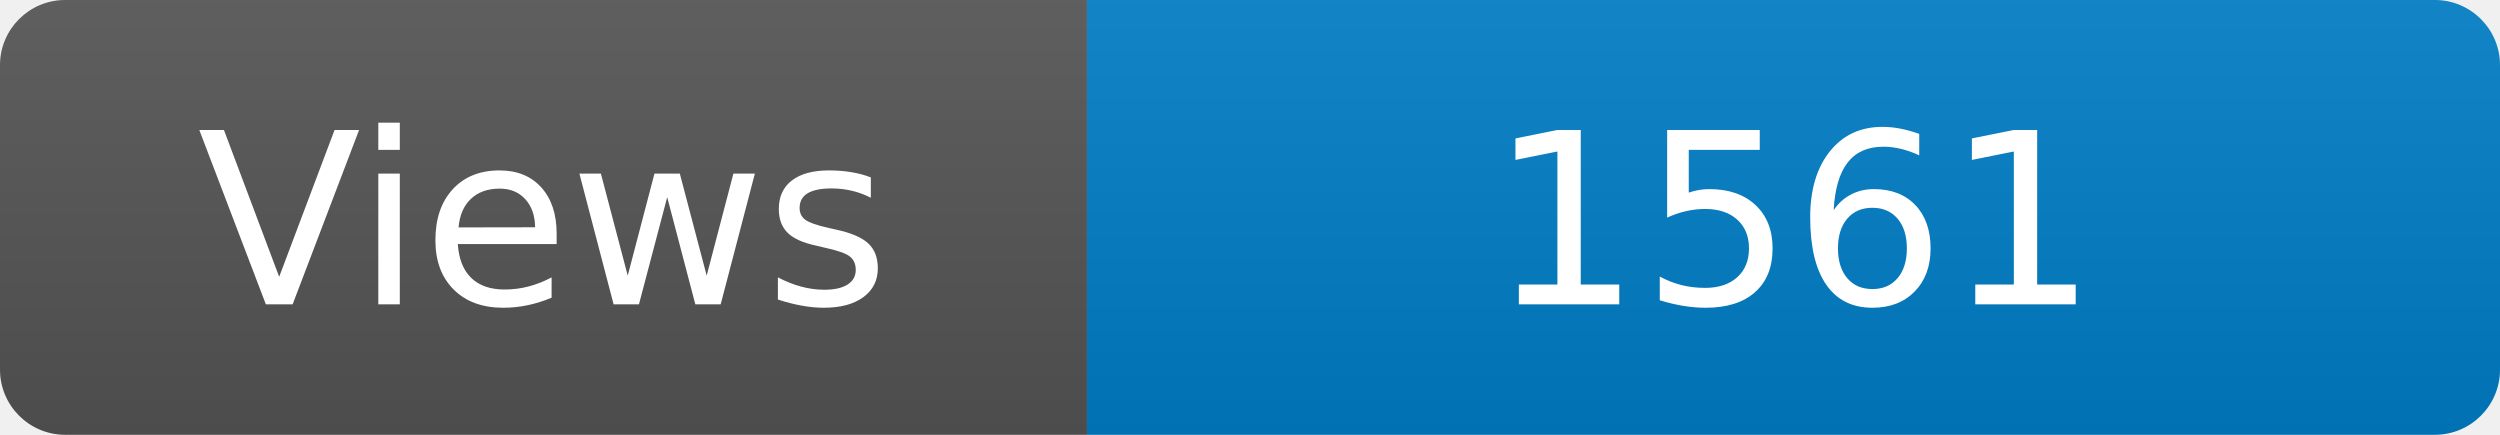
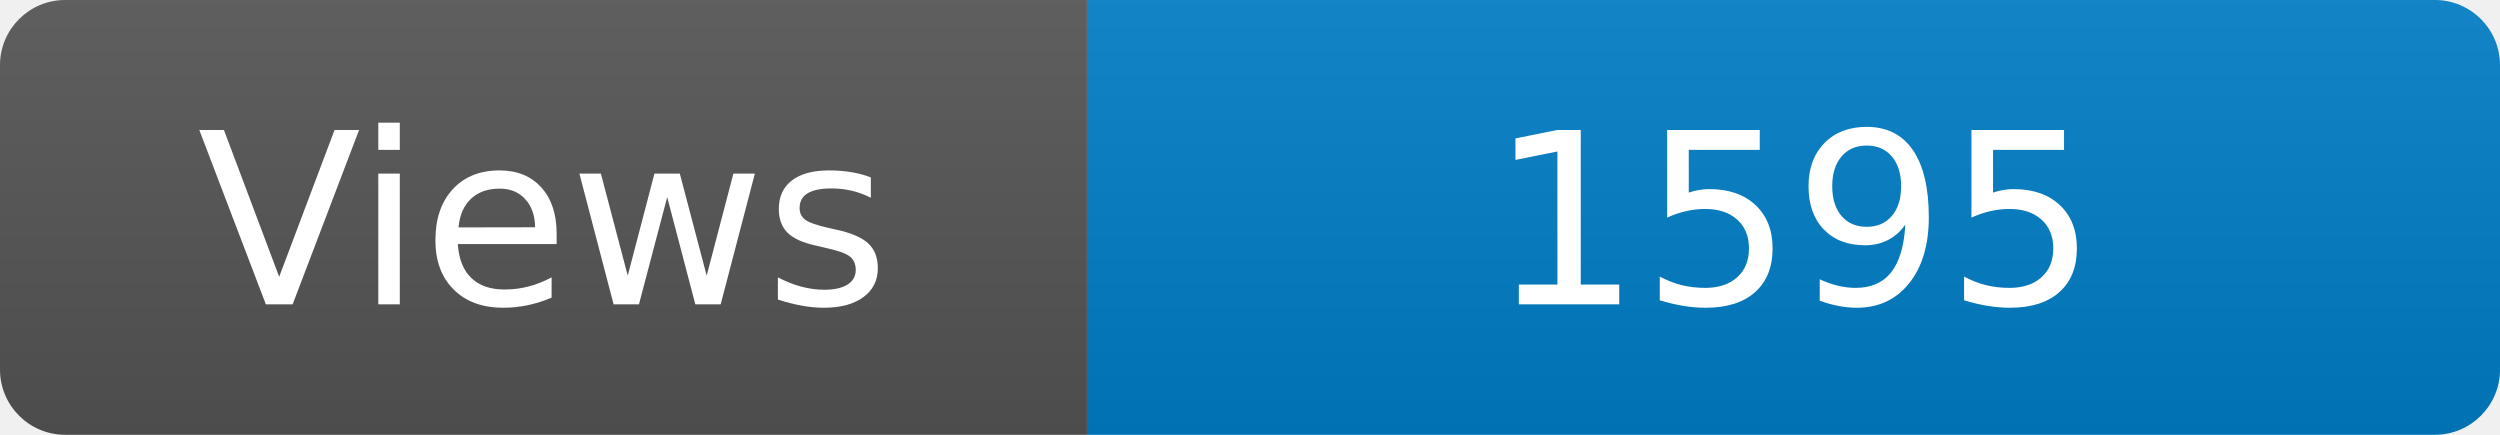
<svg xmlns="http://www.w3.org/2000/svg" width="115" height="20" role="img" aria-label="Maintained?: yes">
  <linearGradient id="s" x2="0" y2="100%">
    <stop offset="0" stop-color="#bbb" stop-opacity=".1" />
    <stop offset="1" stop-opacity=".1" />
  </linearGradient>
  <clipPath id="r">
    <rect width="115" height="20" rx="3" fill="#fff" />
  </clipPath>
  <g clip-path="url(#r)">
    <rect width="50" height="20" fill="#555" />
    <rect x="50" width="160" height="20" fill="#007ec6" />
    <rect width="115" height="20" fill="url(#s)" />
  </g>
  <g fill="#fff" text-anchor="middle" font-family="Verdana,Geneva,DejaVu Sans,sans-serif" font-size="110">
    <text x="250" y="140" transform="scale(.1)" fill="#fff">Views</text>
-     <text x="825" y="140" transform="scale(.1)" fill="#fff">1561</text>
+     <text x="825" y="140" transform="scale(.1)" fill="#fff">1595</text>
  </g>
</svg>
